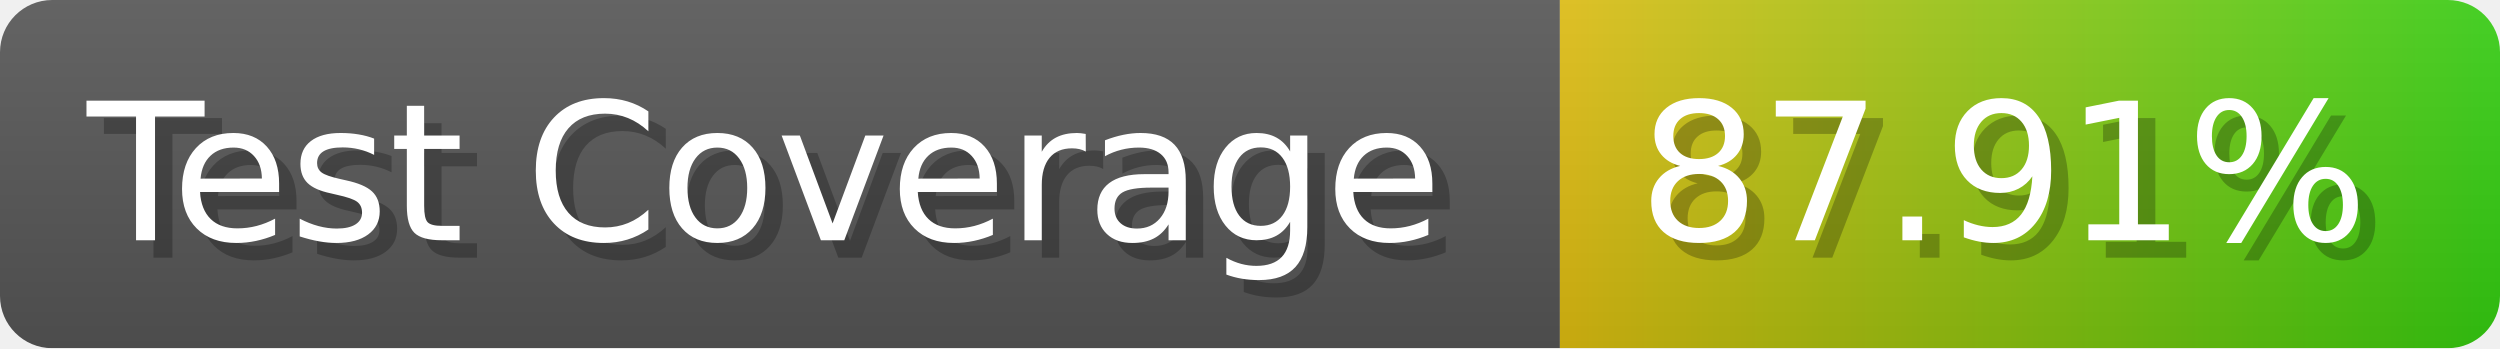
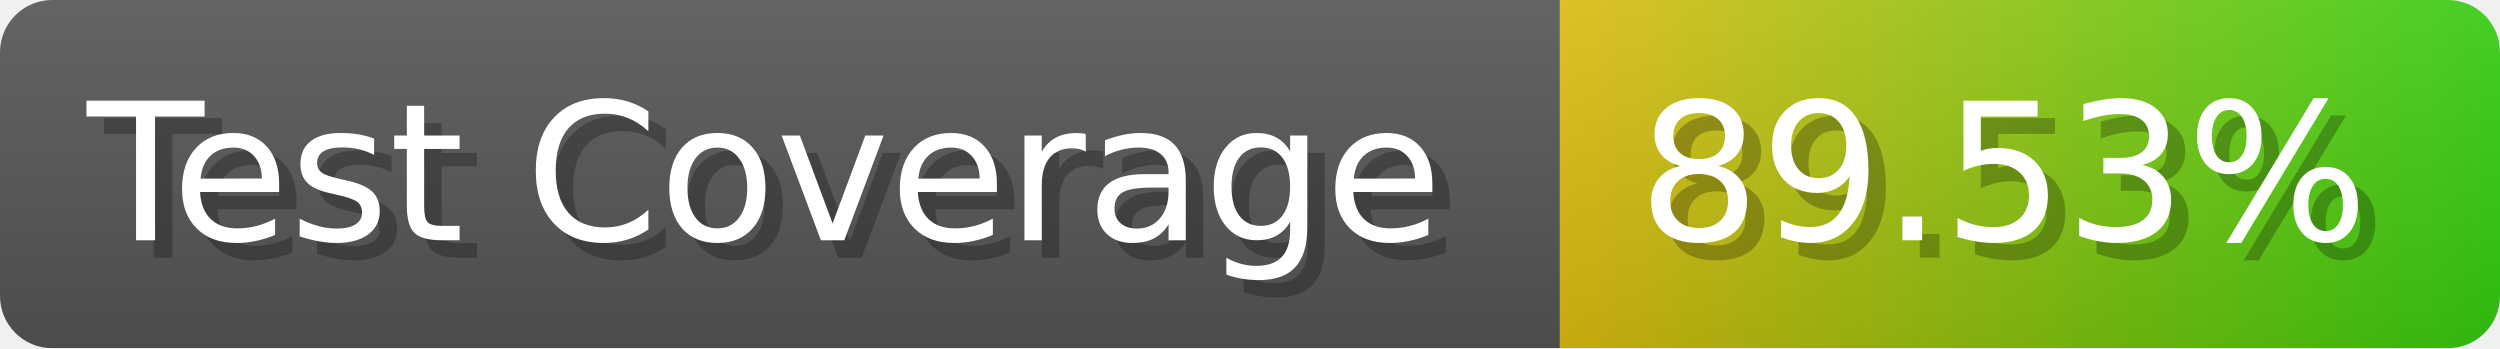
- <svg xmlns="http://www.w3.org/2000/svg" width="143.6" height="20" viewBox="0 0 1436 200" role="img" aria-label="Test Coverage: 87.91%">
+ <svg xmlns="http://www.w3.org/2000/svg" width="143.6" height="20" viewBox="0 0 1436 200" role="img" aria-label="Test Coverage: 89.53%">
  <linearGradient id="a" x2="0" y2="100%">
    <stop offset="0" stop-opacity=".1" stop-color="#EEE" />
    <stop offset="1" stop-opacity=".1" />
  </linearGradient>
  <mask id="m">
    <rect width="1436" height="200" rx="30" fill="#FFF" />
  </mask>
  <g mask="url(#m)">
    <rect width="896" height="200" fill="#555" />
    <rect width="540" height="200" fill="url(#x)" x="896" />
    <rect width="1436" height="200" fill="url(#a)" />
  </g>
  <g aria-hidden="true" fill="#fff" text-anchor="start" font-family="Verdana,DejaVu Sans,sans-serif" font-size="110">
    <text x="60" y="148" textLength="796" fill="#000" opacity="0.25">Test Coverage</text>
    <text x="50" y="138" textLength="796">Test Coverage</text>
-     <text x="951" y="148" textLength="440" fill="#000" opacity="0.25">87.91%</text>
-     <text x="941" y="138" textLength="440">87.91%</text>
+     <text x="951" y="148" textLength="440" fill="#000" opacity="0.25">89.53%</text>
+     <text x="941" y="138" textLength="440">89.53%</text>
  </g>
  <linearGradient id="x" x1="0%" y1="0%" x2="100%" y2="0%">
    <stop offset="0%" style="stop-color:#DB1" />
    <stop offset="100%" style="stop-color:#3C1" />
  </linearGradient>
</svg>
